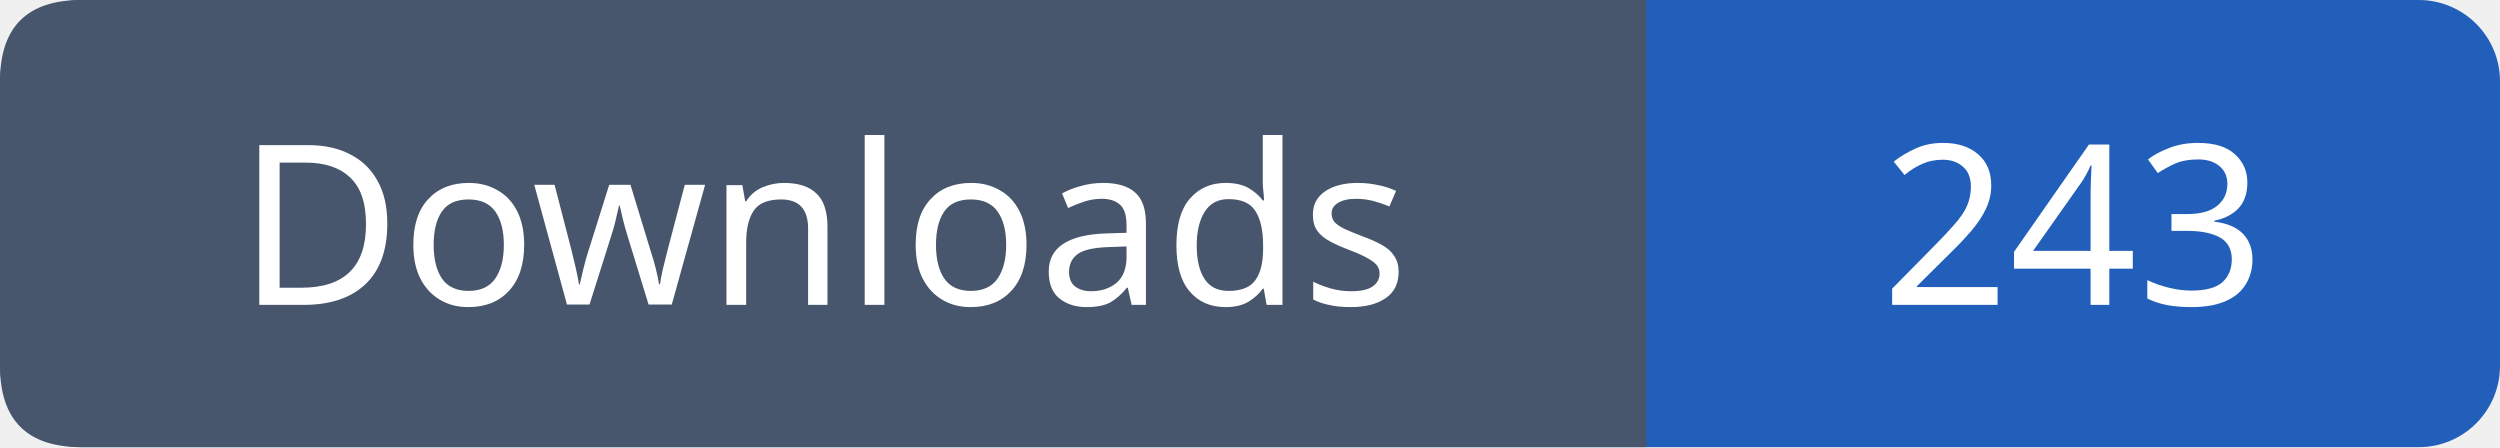
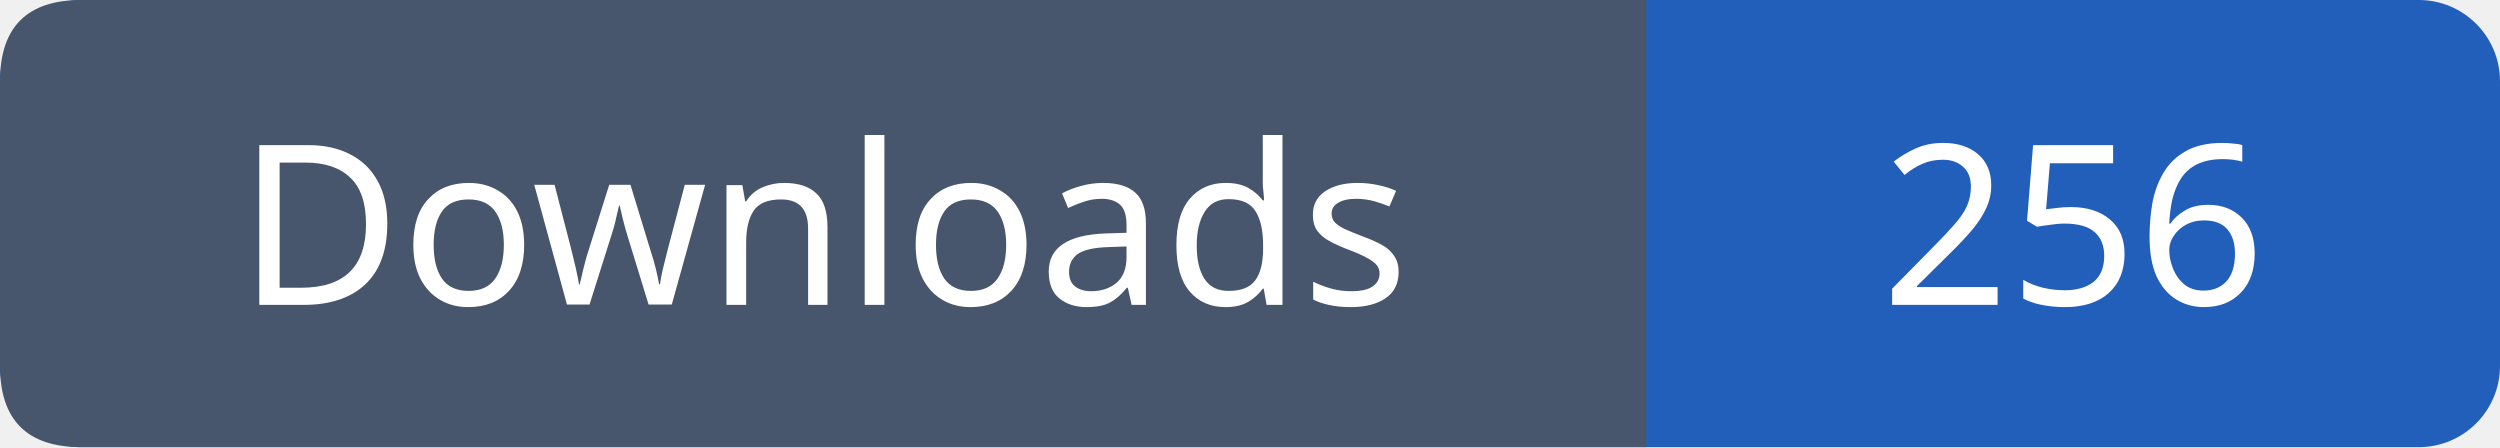
- <svg xmlns="http://www.w3.org/2000/svg" width="123" height="22" role="img" aria-label="Downloads: 243">
+ <svg xmlns="http://www.w3.org/2000/svg" width="123" height="22" role="img" aria-label="Downloads: 256">
  <rect width="123" height="22" rx="4" fill="#215fbb" />
  <path fill="#47566c" d="M4 0h77v22H4q-4 0-4-4V4q0-4 4-4" />
  <g font-family="Verdana,sans-serif" font-size="11" fill="white" text-anchor="middle">
    <text x="40.5" y="15">Downloads</text>
-     <text x="102.0" y="15">243</text>
+     <text x="102.0" y="15">256</text>
  </g>
</svg>
